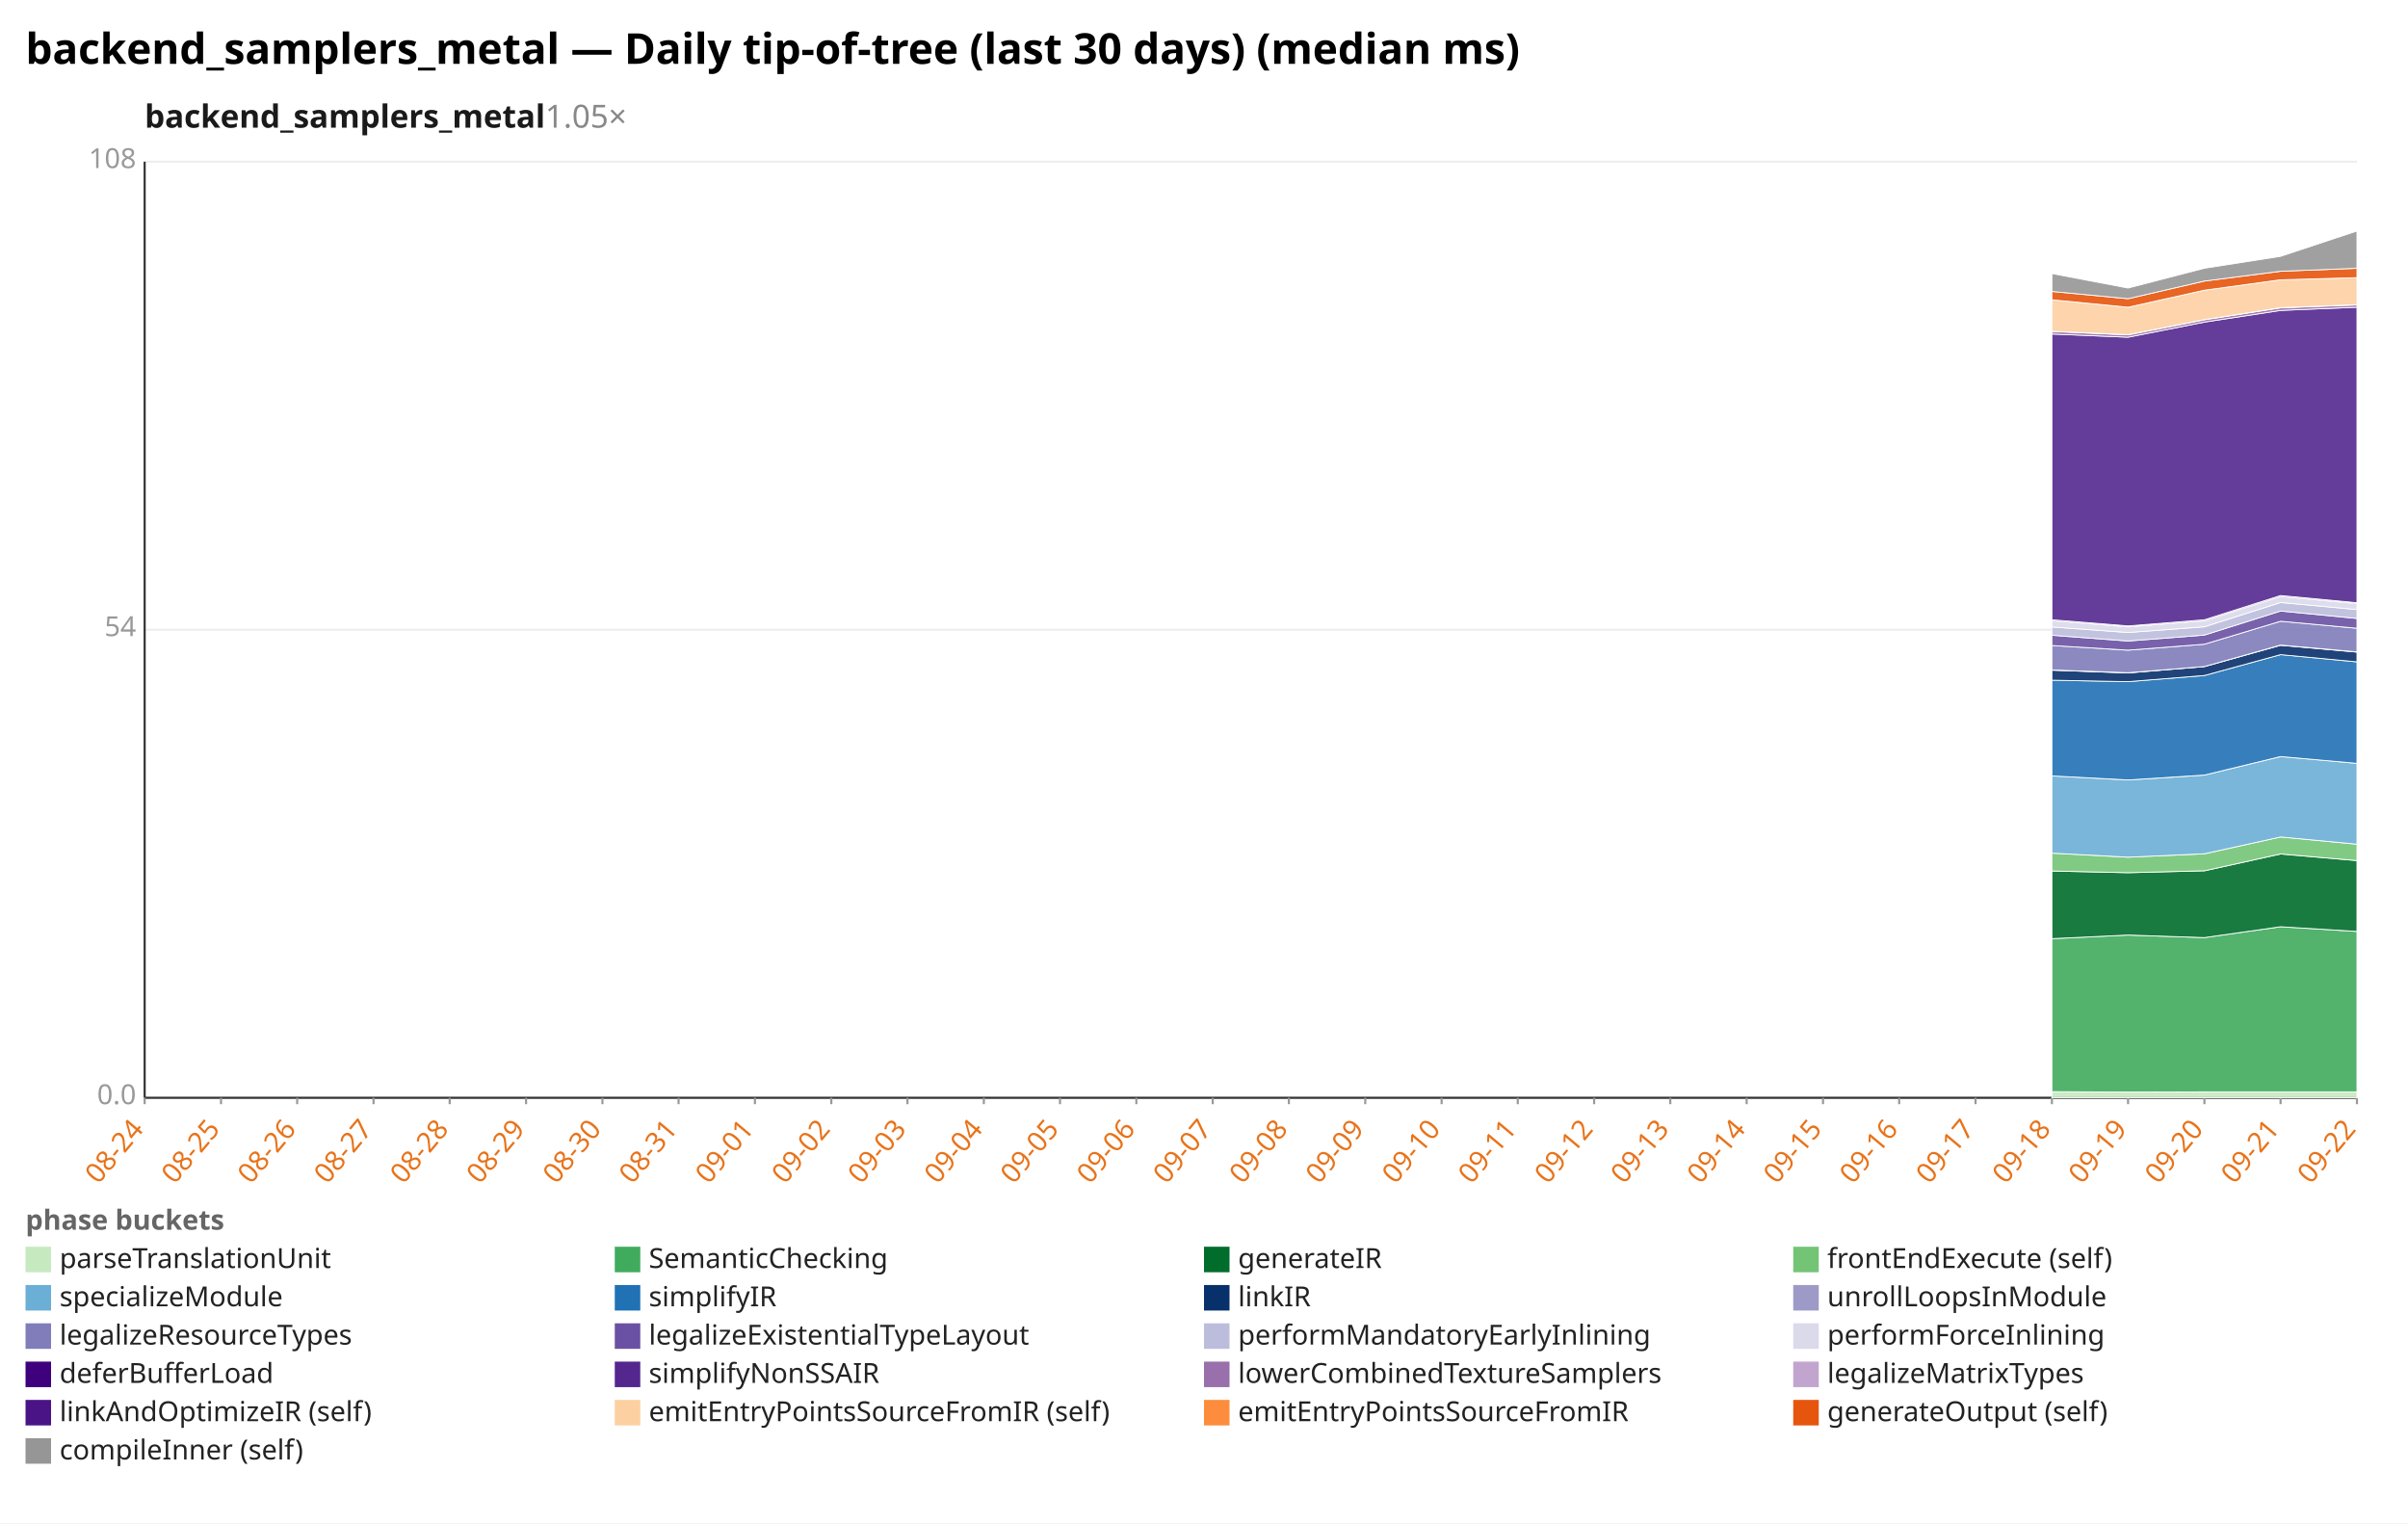
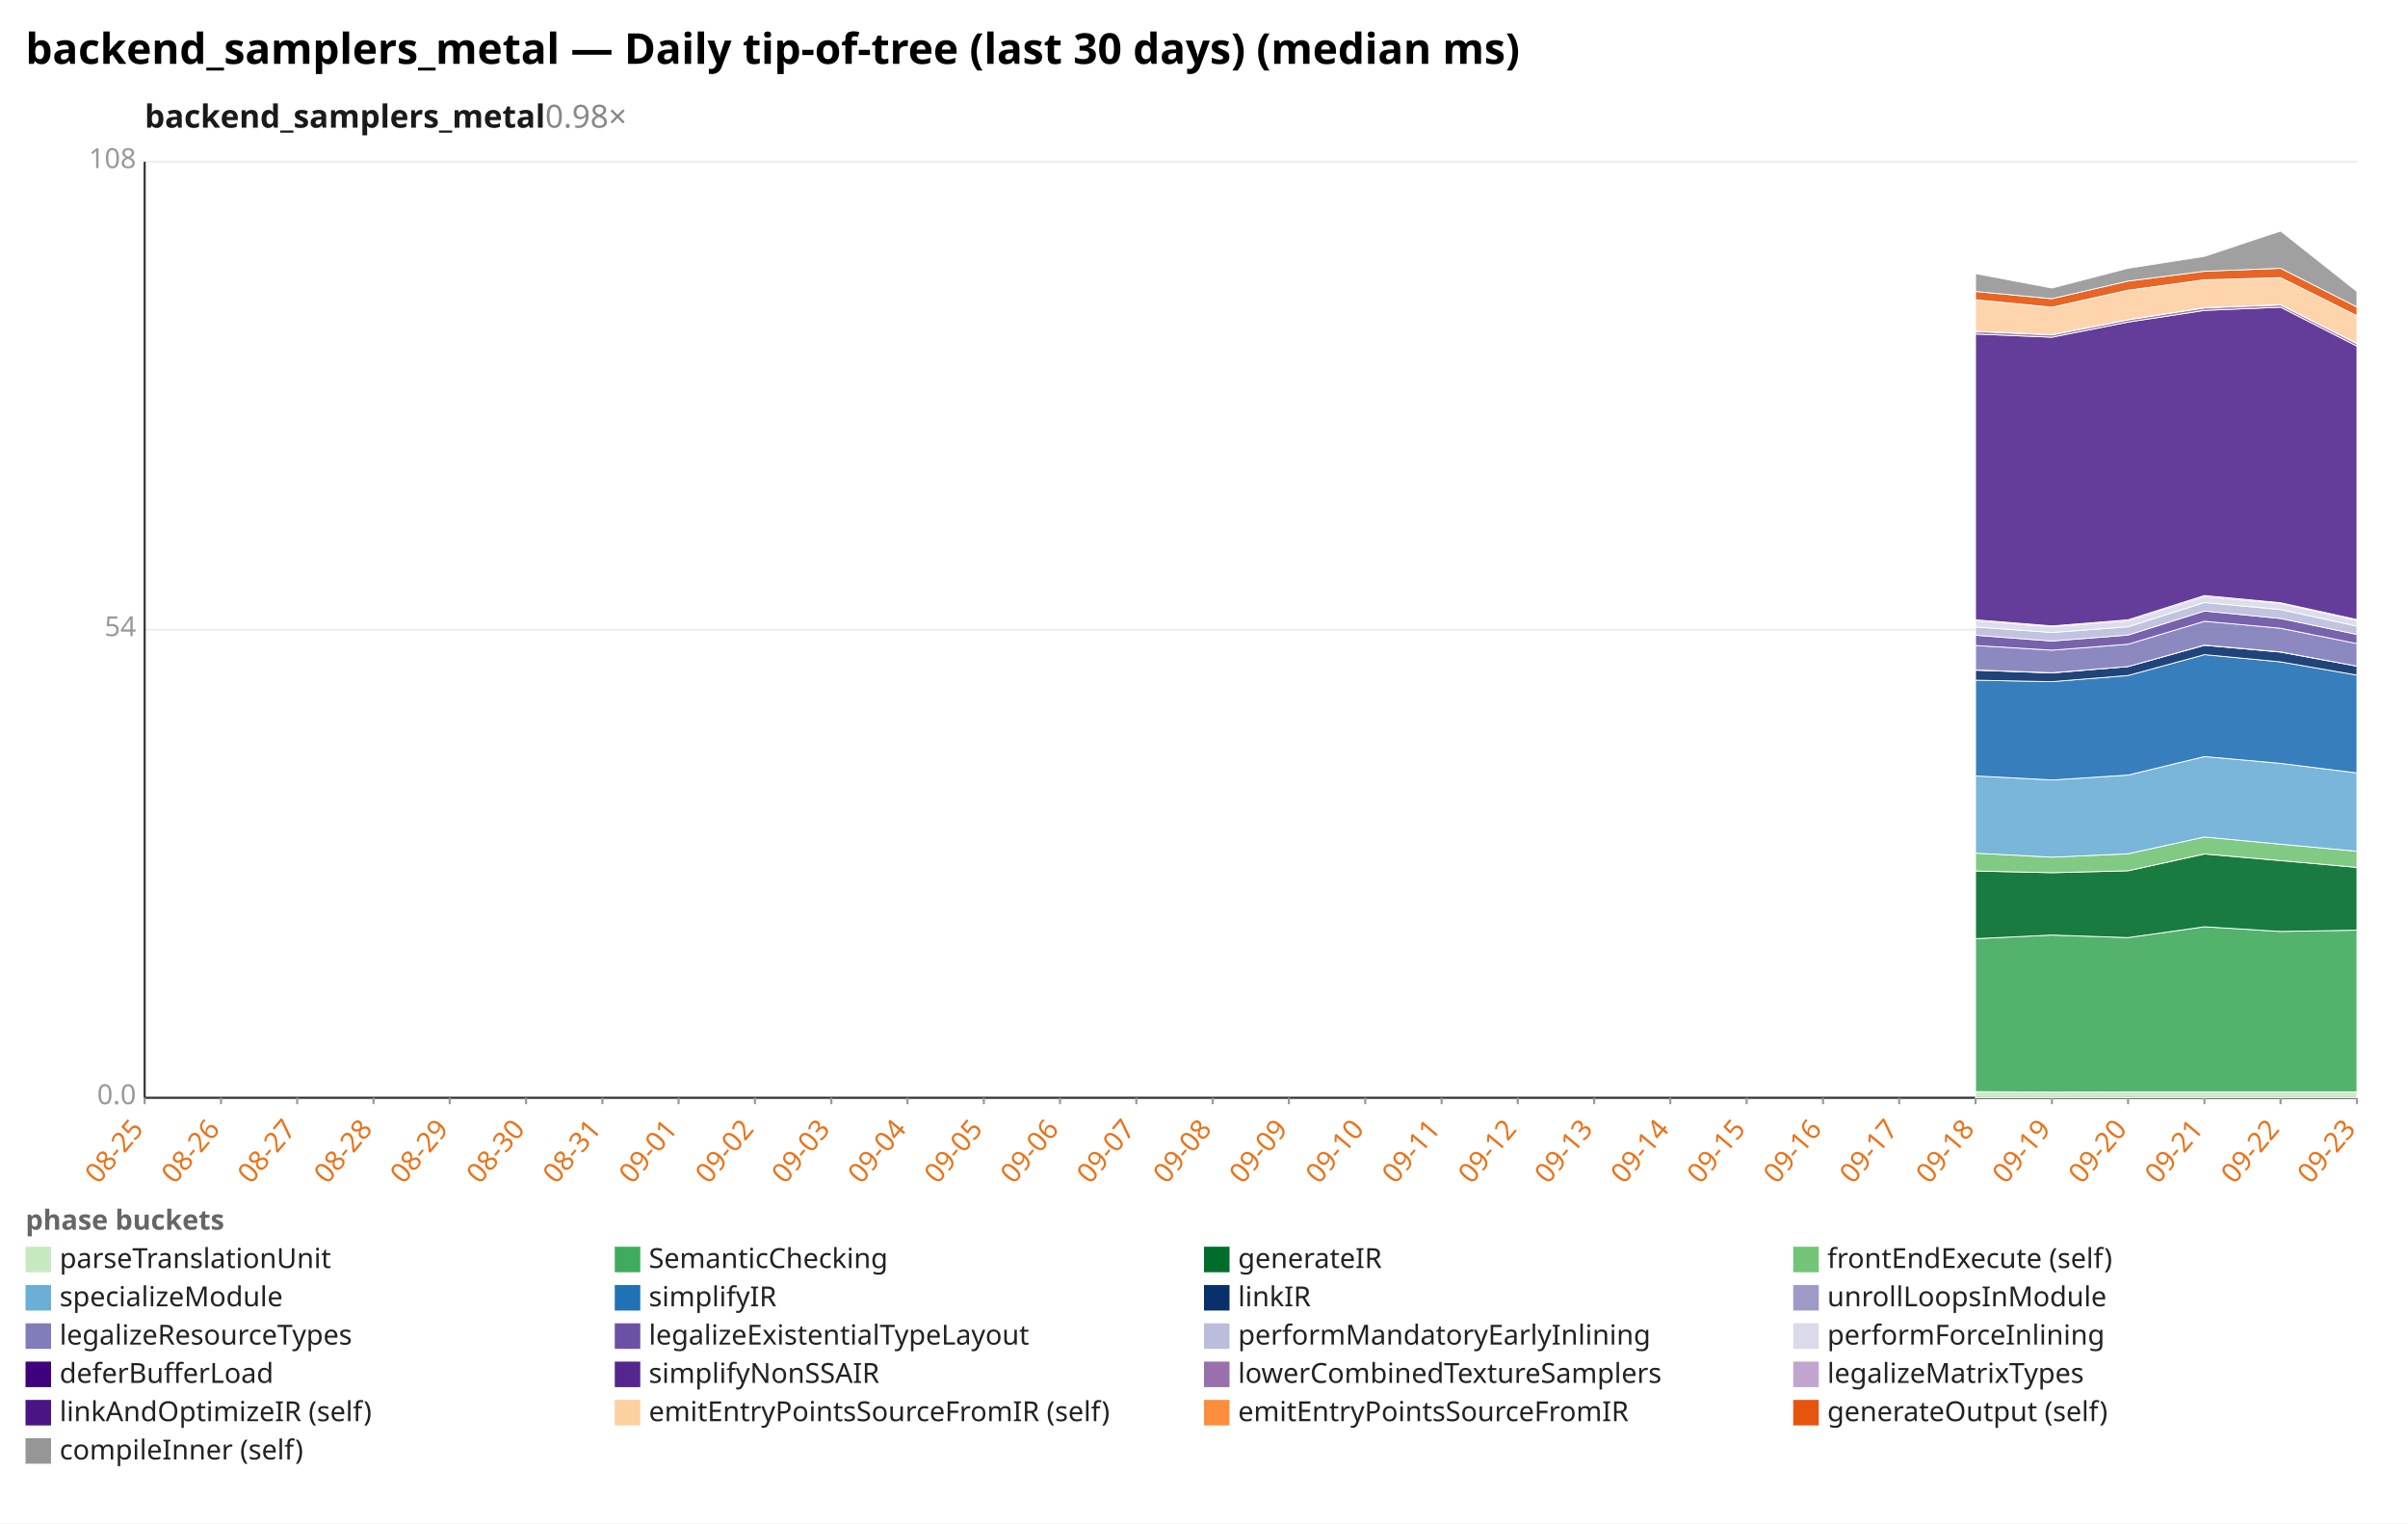
<svg xmlns="http://www.w3.org/2000/svg" width="1132" height="716" viewBox="0 0 1132 716" preserveAspectRatio="xMidYMid meet" font-family="sans-serif" font-size="13">
  <rect width="1132" height="716" fill="white" />
  <text x="12" y="30" font-size="20" font-weight="bold">backend_samplers_metal — Daily tip-of-tree (last 30 days) (median ms)</text>
-   <text x="68" y="60" font-size="15" font-weight="600" fill="#1a1a1a">backend_samplers_metal<tspan fill="#888" font-weight="400" text-decoration="none">  1.05×</tspan>
+   <text x="68" y="60" font-size="15" font-weight="600" fill="#1a1a1a">backend_samplers_metal<tspan fill="#888" font-weight="400" text-decoration="none">  0.98×</tspan>
  </text>
  <line x1="68.0" y1="516.0" x2="1108.0" y2="516.0" stroke="#eee" />
  <text x="64.0" y="519.0" text-anchor="end" fill="#999">0.0</text>
  <line x1="68.0" y1="296.0" x2="1108.0" y2="296.0" stroke="#eee" />
  <text x="64.0" y="299.0" text-anchor="end" fill="#999">54</text>
  <line x1="68.0" y1="76.0" x2="1108.0" y2="76.0" stroke="#eee" />
  <text x="64.0" y="79.0" text-anchor="end" fill="#999">108</text>
  <line x1="68.0" y1="76.0" x2="68.0" y2="516.0" stroke="#333" />
  <line x1="68.0" y1="516.0" x2="1108.0" y2="516.0" stroke="#333" />
  <line x1="68.0" y1="516.0" x2="68.0" y2="519.0" stroke="#999" />
-   <text x="68.0" y="531.0" text-anchor="end" fill="#e8731a" transform="rotate(-50 68.0 531.0)">08-24</text>
+   <text x="68.0" y="531.0" text-anchor="end" fill="#e8731a" transform="rotate(-50 68.0 531.0)">08-25</text>
  <line x1="103.9" y1="516.0" x2="103.9" y2="519.0" stroke="#999" />
-   <text x="103.9" y="531.0" text-anchor="end" fill="#e8731a" transform="rotate(-50 103.9 531.0)">08-25</text>
+   <text x="103.9" y="531.0" text-anchor="end" fill="#e8731a" transform="rotate(-50 103.9 531.0)">08-26</text>
  <line x1="139.7" y1="516.0" x2="139.7" y2="519.0" stroke="#999" />
-   <text x="139.7" y="531.0" text-anchor="end" fill="#e8731a" transform="rotate(-50 139.7 531.0)">08-26</text>
+   <text x="139.7" y="531.0" text-anchor="end" fill="#e8731a" transform="rotate(-50 139.7 531.0)">08-27</text>
  <line x1="175.6" y1="516.0" x2="175.6" y2="519.0" stroke="#999" />
-   <text x="175.6" y="531.0" text-anchor="end" fill="#e8731a" transform="rotate(-50 175.6 531.0)">08-27</text>
+   <text x="175.6" y="531.0" text-anchor="end" fill="#e8731a" transform="rotate(-50 175.6 531.0)">08-28</text>
  <line x1="211.4" y1="516.0" x2="211.4" y2="519.0" stroke="#999" />
-   <text x="211.4" y="531.0" text-anchor="end" fill="#e8731a" transform="rotate(-50 211.4 531.0)">08-28</text>
+   <text x="211.4" y="531.0" text-anchor="end" fill="#e8731a" transform="rotate(-50 211.4 531.0)">08-29</text>
  <line x1="247.3" y1="516.0" x2="247.3" y2="519.0" stroke="#999" />
-   <text x="247.3" y="531.0" text-anchor="end" fill="#e8731a" transform="rotate(-50 247.3 531.0)">08-29</text>
+   <text x="247.3" y="531.0" text-anchor="end" fill="#e8731a" transform="rotate(-50 247.3 531.0)">08-30</text>
  <line x1="283.2" y1="516.0" x2="283.2" y2="519.0" stroke="#999" />
-   <text x="283.2" y="531.0" text-anchor="end" fill="#e8731a" transform="rotate(-50 283.2 531.0)">08-30</text>
+   <text x="283.2" y="531.0" text-anchor="end" fill="#e8731a" transform="rotate(-50 283.2 531.0)">08-31</text>
  <line x1="319.0" y1="516.0" x2="319.0" y2="519.0" stroke="#999" />
-   <text x="319.0" y="531.0" text-anchor="end" fill="#e8731a" transform="rotate(-50 319.0 531.0)">08-31</text>
+   <text x="319.0" y="531.0" text-anchor="end" fill="#e8731a" transform="rotate(-50 319.0 531.0)">09-01</text>
  <line x1="354.9" y1="516.0" x2="354.9" y2="519.0" stroke="#999" />
-   <text x="354.9" y="531.0" text-anchor="end" fill="#e8731a" transform="rotate(-50 354.9 531.0)">09-01</text>
+   <text x="354.9" y="531.0" text-anchor="end" fill="#e8731a" transform="rotate(-50 354.9 531.0)">09-02</text>
  <line x1="390.8" y1="516.0" x2="390.8" y2="519.0" stroke="#999" />
-   <text x="390.8" y="531.0" text-anchor="end" fill="#e8731a" transform="rotate(-50 390.8 531.0)">09-02</text>
+   <text x="390.8" y="531.0" text-anchor="end" fill="#e8731a" transform="rotate(-50 390.8 531.0)">09-03</text>
  <line x1="426.6" y1="516.0" x2="426.6" y2="519.0" stroke="#999" />
-   <text x="426.6" y="531.0" text-anchor="end" fill="#e8731a" transform="rotate(-50 426.6 531.0)">09-03</text>
+   <text x="426.6" y="531.0" text-anchor="end" fill="#e8731a" transform="rotate(-50 426.6 531.0)">09-04</text>
  <line x1="462.5" y1="516.0" x2="462.5" y2="519.0" stroke="#999" />
-   <text x="462.5" y="531.0" text-anchor="end" fill="#e8731a" transform="rotate(-50 462.5 531.0)">09-04</text>
+   <text x="462.5" y="531.0" text-anchor="end" fill="#e8731a" transform="rotate(-50 462.5 531.0)">09-05</text>
  <line x1="498.3" y1="516.0" x2="498.3" y2="519.0" stroke="#999" />
-   <text x="498.3" y="531.0" text-anchor="end" fill="#e8731a" transform="rotate(-50 498.3 531.0)">09-05</text>
+   <text x="498.3" y="531.0" text-anchor="end" fill="#e8731a" transform="rotate(-50 498.3 531.0)">09-06</text>
  <line x1="534.2" y1="516.0" x2="534.2" y2="519.0" stroke="#999" />
-   <text x="534.2" y="531.0" text-anchor="end" fill="#e8731a" transform="rotate(-50 534.2 531.0)">09-06</text>
+   <text x="534.2" y="531.0" text-anchor="end" fill="#e8731a" transform="rotate(-50 534.2 531.0)">09-07</text>
  <line x1="570.1" y1="516.0" x2="570.1" y2="519.0" stroke="#999" />
-   <text x="570.1" y="531.0" text-anchor="end" fill="#e8731a" transform="rotate(-50 570.1 531.0)">09-07</text>
+   <text x="570.1" y="531.0" text-anchor="end" fill="#e8731a" transform="rotate(-50 570.1 531.0)">09-08</text>
  <line x1="605.9" y1="516.0" x2="605.9" y2="519.0" stroke="#999" />
-   <text x="605.9" y="531.0" text-anchor="end" fill="#e8731a" transform="rotate(-50 605.9 531.0)">09-08</text>
+   <text x="605.9" y="531.0" text-anchor="end" fill="#e8731a" transform="rotate(-50 605.9 531.0)">09-09</text>
  <line x1="641.8" y1="516.0" x2="641.8" y2="519.0" stroke="#999" />
-   <text x="641.8" y="531.0" text-anchor="end" fill="#e8731a" transform="rotate(-50 641.8 531.0)">09-09</text>
+   <text x="641.8" y="531.0" text-anchor="end" fill="#e8731a" transform="rotate(-50 641.8 531.0)">09-10</text>
  <line x1="677.7" y1="516.0" x2="677.7" y2="519.0" stroke="#999" />
-   <text x="677.7" y="531.0" text-anchor="end" fill="#e8731a" transform="rotate(-50 677.7 531.0)">09-10</text>
+   <text x="677.7" y="531.0" text-anchor="end" fill="#e8731a" transform="rotate(-50 677.7 531.0)">09-11</text>
  <line x1="713.5" y1="516.0" x2="713.5" y2="519.0" stroke="#999" />
-   <text x="713.5" y="531.0" text-anchor="end" fill="#e8731a" transform="rotate(-50 713.5 531.0)">09-11</text>
+   <text x="713.5" y="531.0" text-anchor="end" fill="#e8731a" transform="rotate(-50 713.5 531.0)">09-12</text>
  <line x1="749.4" y1="516.0" x2="749.4" y2="519.0" stroke="#999" />
-   <text x="749.4" y="531.0" text-anchor="end" fill="#e8731a" transform="rotate(-50 749.4 531.0)">09-12</text>
+   <text x="749.4" y="531.0" text-anchor="end" fill="#e8731a" transform="rotate(-50 749.4 531.0)">09-13</text>
  <line x1="785.2" y1="516.0" x2="785.2" y2="519.0" stroke="#999" />
-   <text x="785.2" y="531.0" text-anchor="end" fill="#e8731a" transform="rotate(-50 785.2 531.0)">09-13</text>
+   <text x="785.2" y="531.0" text-anchor="end" fill="#e8731a" transform="rotate(-50 785.2 531.0)">09-14</text>
  <line x1="821.1" y1="516.0" x2="821.1" y2="519.0" stroke="#999" />
-   <text x="821.1" y="531.0" text-anchor="end" fill="#e8731a" transform="rotate(-50 821.1 531.0)">09-14</text>
+   <text x="821.1" y="531.0" text-anchor="end" fill="#e8731a" transform="rotate(-50 821.1 531.0)">09-15</text>
  <line x1="857.0" y1="516.0" x2="857.0" y2="519.0" stroke="#999" />
-   <text x="857.0" y="531.0" text-anchor="end" fill="#e8731a" transform="rotate(-50 857.0 531.0)">09-15</text>
+   <text x="857.0" y="531.0" text-anchor="end" fill="#e8731a" transform="rotate(-50 857.0 531.0)">09-16</text>
  <line x1="892.8" y1="516.0" x2="892.8" y2="519.0" stroke="#999" />
-   <text x="892.8" y="531.0" text-anchor="end" fill="#e8731a" transform="rotate(-50 892.8 531.0)">09-16</text>
+   <text x="892.8" y="531.0" text-anchor="end" fill="#e8731a" transform="rotate(-50 892.8 531.0)">09-17</text>
  <line x1="928.7" y1="516.0" x2="928.7" y2="519.0" stroke="#999" />
-   <text x="928.7" y="531.0" text-anchor="end" fill="#e8731a" transform="rotate(-50 928.7 531.0)">09-17</text>
+   <text x="928.7" y="531.0" text-anchor="end" fill="#e8731a" transform="rotate(-50 928.7 531.0)">09-18</text>
  <line x1="964.6" y1="516.0" x2="964.6" y2="519.0" stroke="#999" />
-   <text x="964.6" y="531.0" text-anchor="end" fill="#e8731a" transform="rotate(-50 964.6 531.0)">09-18</text>
+   <text x="964.6" y="531.0" text-anchor="end" fill="#e8731a" transform="rotate(-50 964.6 531.0)">09-19</text>
  <line x1="1000.4" y1="516.0" x2="1000.4" y2="519.0" stroke="#999" />
-   <text x="1000.4" y="531.0" text-anchor="end" fill="#e8731a" transform="rotate(-50 1000.4 531.0)">09-19</text>
+   <text x="1000.4" y="531.0" text-anchor="end" fill="#e8731a" transform="rotate(-50 1000.4 531.0)">09-20</text>
  <line x1="1036.3" y1="516.0" x2="1036.3" y2="519.0" stroke="#999" />
-   <text x="1036.3" y="531.0" text-anchor="end" fill="#e8731a" transform="rotate(-50 1036.3 531.0)">09-20</text>
+   <text x="1036.3" y="531.0" text-anchor="end" fill="#e8731a" transform="rotate(-50 1036.3 531.0)">09-21</text>
  <line x1="1072.1" y1="516.0" x2="1072.1" y2="519.0" stroke="#999" />
-   <text x="1072.1" y="531.0" text-anchor="end" fill="#e8731a" transform="rotate(-50 1072.1 531.0)">09-21</text>
+   <text x="1072.1" y="531.0" text-anchor="end" fill="#e8731a" transform="rotate(-50 1072.1 531.0)">09-22</text>
  <line x1="1108.0" y1="516.0" x2="1108.0" y2="519.0" stroke="#999" />
-   <text x="1108.0" y="531.0" text-anchor="end" fill="#e8731a" transform="rotate(-50 1108.0 531.0)">09-22</text>
-   <polygon points="964.6,513.1 1000.4,513.3 1036.3,513.2 1072.1,513.2 1108.0,513.2 1108.0,516.0 1072.1,516.0 1036.3,516.0 1000.4,516.0 964.6,516.0" fill="#c7e9c0" fill-opacity="0.9" stroke="#fff" stroke-width="0.4" />
-   <polygon points="964.6,441.2 1000.4,439.5 1036.3,440.7 1072.1,435.6 1108.0,437.8 1108.0,513.2 1072.1,513.2 1036.3,513.2 1000.4,513.3 964.6,513.1" fill="#41ab5d" fill-opacity="0.9" stroke="#fff" stroke-width="0.4" />
-   <polygon points="964.6,409.4 1000.4,410.2 1036.3,409.3 1072.1,401.4 1108.0,404.5 1108.0,437.8 1072.1,435.6 1036.3,440.7 1000.4,439.5 964.6,441.2" fill="#006d2c" fill-opacity="0.9" stroke="#fff" stroke-width="0.4" />
-   <polygon points="964.6,401.0 1000.4,402.9 1036.3,401.3 1072.1,393.4 1108.0,396.8 1108.0,404.5 1072.1,401.4 1036.3,409.3 1000.4,410.2 964.6,409.4" fill="#74c476" fill-opacity="0.9" stroke="#fff" stroke-width="0.4" />
-   <polygon points="964.6,364.7 1000.4,366.6 1036.3,364.3 1072.1,355.6 1108.0,358.8 1108.0,396.8 1072.1,393.4 1036.3,401.3 1000.4,402.9 964.6,401.0" fill="#6baed6" fill-opacity="0.9" stroke="#fff" stroke-width="0.4" />
-   <polygon points="964.6,319.7 1000.4,320.4 1036.3,317.5 1072.1,307.7 1108.0,311.1 1108.0,358.8 1072.1,355.6 1036.3,364.3 1000.4,366.6 964.6,364.7" fill="#2171b5" fill-opacity="0.9" stroke="#fff" stroke-width="0.4" />
-   <polygon points="964.6,315.0 1000.4,316.3 1036.3,313.3 1072.1,303.3 1108.0,306.5 1108.0,311.1 1072.1,307.7 1036.3,317.5 1000.4,320.4 964.6,319.7" fill="#08306b" fill-opacity="0.9" stroke="#fff" stroke-width="0.4" />
-   <polygon points="964.6,314.9 1000.4,316.2 1036.3,313.3 1072.1,303.2 1108.0,306.4 1108.0,306.5 1072.1,303.3 1036.3,313.3 1000.4,316.3 964.6,315.0" fill="#9e9ac8" fill-opacity="0.9" stroke="#fff" stroke-width="0.4" />
-   <polygon points="964.6,303.4 1000.4,305.6 1036.3,302.8 1072.1,292.0 1108.0,295.3 1108.0,306.4 1072.1,303.2 1036.3,313.3 1000.4,316.2 964.6,314.9" fill="#807dba" fill-opacity="0.9" stroke="#fff" stroke-width="0.4" />
-   <polygon points="964.6,298.6 1000.4,301.3 1036.3,298.5 1072.1,287.2 1108.0,290.7 1108.0,295.3 1072.1,292.0 1036.3,302.8 1000.4,305.6 964.6,303.4" fill="#6a51a3" fill-opacity="0.9" stroke="#fff" stroke-width="0.4" />
-   <polygon points="964.6,294.7 1000.4,297.3 1036.3,294.6 1072.1,283.2 1108.0,286.5 1108.0,290.7 1072.1,287.2 1036.3,298.5 1000.4,301.3 964.6,298.6" fill="#bcbddc" fill-opacity="0.9" stroke="#fff" stroke-width="0.4" />
-   <polygon points="964.6,291.8 1000.4,294.6 1036.3,291.8 1072.1,280.4 1108.0,283.7 1108.0,286.5 1072.1,283.2 1036.3,294.6 1000.4,297.3 964.6,294.7" fill="#dadaeb" fill-opacity="0.9" stroke="#fff" stroke-width="0.4" />
-   <polygon points="964.6,291.3 1000.4,294.2 1036.3,291.3 1072.1,279.9 1108.0,283.3 1108.0,283.7 1072.1,280.4 1036.3,291.8 1000.4,294.6 964.6,291.8" fill="#3f007d" fill-opacity="0.9" stroke="#fff" stroke-width="0.4" />
-   <polygon points="964.6,157.0 1000.4,158.5 1036.3,151.4 1072.1,145.9 1108.0,144.4 1108.0,283.3 1072.1,279.9 1036.3,291.3 1000.4,294.2 964.6,291.3" fill="#54278f" fill-opacity="0.9" stroke="#fff" stroke-width="0.4" />
-   <polygon points="964.6,155.8 1000.4,157.4 1036.3,150.3 1072.1,144.7 1108.0,143.3 1108.0,144.4 1072.1,145.9 1036.3,151.4 1000.4,158.5 964.6,157.0" fill="#9970ab" fill-opacity="0.9" stroke="#fff" stroke-width="0.4" />
-   <polygon points="964.6,155.7 1000.4,157.3 1036.3,150.2 1072.1,144.6 1108.0,143.2 1108.0,143.3 1072.1,144.7 1036.3,150.3 1000.4,157.4 964.6,155.8" fill="#c2a5cf" fill-opacity="0.9" stroke="#fff" stroke-width="0.4" />
-   <polygon points="964.6,140.9 1000.4,144.4 1036.3,136.4 1072.1,131.5 1108.0,130.5 1108.0,143.2 1072.1,144.6 1036.3,150.2 1000.4,157.3 964.6,155.7" fill="#fdd0a2" fill-opacity="0.9" stroke="#fff" stroke-width="0.4" />
-   <polygon points="964.6,137.0 1000.4,140.4 1036.3,132.1 1072.1,127.5 1108.0,126.1 1108.0,130.5 1072.1,131.5 1036.3,136.4 1000.4,144.4 964.6,140.9" fill="#e6550d" fill-opacity="0.9" stroke="#fff" stroke-width="0.4" />
-   <polygon points="964.6,128.6 1000.4,135.4 1036.3,126.1 1072.1,120.5 1108.0,108.6 1108.0,126.1 1072.1,127.5 1036.3,132.1 1000.4,140.4 964.6,137.0" fill="#969696" fill-opacity="0.9" stroke="#fff" stroke-width="0.4" />
+   <text x="1108.0" y="531.0" text-anchor="end" fill="#e8731a" transform="rotate(-50 1108.0 531.0)">09-23</text>
+   <polygon points="928.7,513.1 964.6,513.3 1000.4,513.2 1036.3,513.2 1072.1,513.2 1108.0,513.2 1108.0,516.0 1072.1,516.0 1036.3,516.0 1000.4,516.0 964.6,516.0 928.7,516.0" fill="#c7e9c0" fill-opacity="0.9" stroke="#fff" stroke-width="0.4" />
+   <polygon points="928.7,441.2 964.6,439.5 1000.4,440.7 1036.3,435.6 1072.1,437.8 1108.0,437.2 1108.0,513.2 1072.1,513.2 1036.3,513.2 1000.4,513.2 964.6,513.3 928.7,513.1" fill="#41ab5d" fill-opacity="0.9" stroke="#fff" stroke-width="0.4" />
+   <polygon points="928.7,409.4 964.6,410.2 1000.4,409.3 1036.3,401.4 1072.1,404.5 1108.0,407.7 1108.0,437.2 1072.1,437.8 1036.3,435.6 1000.4,440.7 964.6,439.5 928.7,441.2" fill="#006d2c" fill-opacity="0.9" stroke="#fff" stroke-width="0.4" />
+   <polygon points="928.7,401.0 964.6,402.9 1000.4,401.3 1036.3,393.4 1072.1,396.8 1108.0,400.1 1108.0,407.7 1072.1,404.5 1036.3,401.4 1000.4,409.3 964.6,410.2 928.7,409.4" fill="#74c476" fill-opacity="0.9" stroke="#fff" stroke-width="0.4" />
+   <polygon points="928.7,364.7 964.6,366.6 1000.4,364.3 1036.3,355.6 1072.1,358.8 1108.0,363.3 1108.0,400.1 1072.1,396.8 1036.3,393.4 1000.4,401.3 964.6,402.9 928.7,401.0" fill="#6baed6" fill-opacity="0.9" stroke="#fff" stroke-width="0.4" />
+   <polygon points="928.7,319.7 964.6,320.4 1000.4,317.5 1036.3,307.7 1072.1,311.1 1108.0,317.3 1108.0,363.3 1072.1,358.8 1036.3,355.6 1000.4,364.3 964.6,366.6 928.7,364.7" fill="#2171b5" fill-opacity="0.9" stroke="#fff" stroke-width="0.4" />
+   <polygon points="928.7,315.0 964.6,316.3 1000.4,313.3 1036.3,303.3 1072.1,306.5 1108.0,313.1 1108.0,317.3 1072.1,311.1 1036.3,307.7 1000.4,317.5 964.6,320.4 928.7,319.7" fill="#08306b" fill-opacity="0.9" stroke="#fff" stroke-width="0.4" />
+   <polygon points="928.7,314.9 964.6,316.2 1000.4,313.3 1036.3,303.2 1072.1,306.4 1108.0,313.1 1108.0,313.1 1072.1,306.5 1036.3,303.3 1000.4,313.3 964.6,316.3 928.7,315.0" fill="#9e9ac8" fill-opacity="0.9" stroke="#fff" stroke-width="0.4" />
+   <polygon points="928.7,303.4 964.6,305.6 1000.4,302.8 1036.3,292.0 1072.1,295.3 1108.0,302.5 1108.0,313.1 1072.1,306.4 1036.3,303.2 1000.4,313.3 964.6,316.2 928.7,314.9" fill="#807dba" fill-opacity="0.9" stroke="#fff" stroke-width="0.4" />
+   <polygon points="928.7,298.6 964.6,301.3 1000.4,298.5 1036.3,287.2 1072.1,290.7 1108.0,298.2 1108.0,302.5 1072.1,295.3 1036.3,292.0 1000.4,302.8 964.6,305.6 928.7,303.4" fill="#6a51a3" fill-opacity="0.9" stroke="#fff" stroke-width="0.4" />
+   <polygon points="928.7,294.7 964.6,297.3 1000.4,294.6 1036.3,283.2 1072.1,286.5 1108.0,294.3 1108.0,298.2 1072.1,290.7 1036.3,287.2 1000.4,298.5 964.6,301.3 928.7,298.6" fill="#bcbddc" fill-opacity="0.9" stroke="#fff" stroke-width="0.4" />
+   <polygon points="928.7,291.8 964.6,294.6 1000.4,291.8 1036.3,280.4 1072.1,283.7 1108.0,291.6 1108.0,294.3 1072.1,286.5 1036.3,283.2 1000.4,294.6 964.6,297.3 928.7,294.7" fill="#dadaeb" fill-opacity="0.9" stroke="#fff" stroke-width="0.4" />
+   <polygon points="928.7,291.3 964.6,294.2 1000.4,291.3 1036.3,279.9 1072.1,283.3 1108.0,291.2 1108.0,291.6 1072.1,283.7 1036.3,280.4 1000.4,291.8 964.6,294.6 928.7,291.8" fill="#3f007d" fill-opacity="0.9" stroke="#fff" stroke-width="0.4" />
+   <polygon points="928.7,157.0 964.6,158.5 1000.4,151.4 1036.3,145.9 1072.1,144.4 1108.0,162.7 1108.0,291.2 1072.1,283.3 1036.3,279.9 1000.4,291.3 964.6,294.2 928.7,291.3" fill="#54278f" fill-opacity="0.9" stroke="#fff" stroke-width="0.4" />
+   <polygon points="928.7,155.8 964.6,157.4 1000.4,150.3 1036.3,144.7 1072.1,143.3 1108.0,161.5 1108.0,162.7 1072.1,144.4 1036.3,145.9 1000.4,151.4 964.6,158.5 928.7,157.0" fill="#9970ab" fill-opacity="0.9" stroke="#fff" stroke-width="0.4" />
+   <polygon points="928.7,155.7 964.6,157.3 1000.4,150.2 1036.3,144.6 1072.1,143.2 1108.0,161.4 1108.0,161.5 1072.1,143.3 1036.3,144.7 1000.4,150.3 964.6,157.4 928.7,155.8" fill="#c2a5cf" fill-opacity="0.9" stroke="#fff" stroke-width="0.4" />
+   <polygon points="928.7,140.9 964.6,144.4 1000.4,136.4 1036.3,131.5 1072.1,130.5 1108.0,148.4 1108.0,161.4 1072.1,143.2 1036.3,144.6 1000.4,150.2 964.6,157.3 928.7,155.7" fill="#fdd0a2" fill-opacity="0.9" stroke="#fff" stroke-width="0.4" />
+   <polygon points="928.7,137.0 964.6,140.4 1000.4,132.1 1036.3,127.5 1072.1,126.1 1108.0,144.3 1108.0,148.4 1072.1,130.5 1036.3,131.5 1000.4,136.4 964.6,144.4 928.7,140.9" fill="#e6550d" fill-opacity="0.9" stroke="#fff" stroke-width="0.4" />
+   <polygon points="928.7,128.6 964.6,135.4 1000.4,126.1 1036.3,120.5 1072.1,108.6 1108.0,137.0 1108.0,144.3 1072.1,126.1 1036.3,127.5 1000.4,132.1 964.6,140.4 928.7,137.0" fill="#969696" fill-opacity="0.9" stroke="#fff" stroke-width="0.4" />
  <text x="12" y="578" fill="#666" font-weight="600">phase buckets</text>
  <rect x="12" y="586" width="12" height="12" fill="#c7e9c0" />
  <text x="28" y="596" fill="#222">parseTranslationUnit</text>
  <rect x="289" y="586" width="12" height="12" fill="#41ab5d" />
  <text x="305" y="596" fill="#222">SemanticChecking</text>
  <rect x="566" y="586" width="12" height="12" fill="#006d2c" />
  <text x="582" y="596" fill="#222">generateIR</text>
  <rect x="843" y="586" width="12" height="12" fill="#74c476" />
  <text x="859" y="596" fill="#222">frontEndExecute (self)</text>
  <rect x="12" y="604" width="12" height="12" fill="#6baed6" />
  <text x="28" y="614" fill="#222">specializeModule</text>
  <rect x="289" y="604" width="12" height="12" fill="#2171b5" />
  <text x="305" y="614" fill="#222">simplifyIR</text>
  <rect x="566" y="604" width="12" height="12" fill="#08306b" />
  <text x="582" y="614" fill="#222">linkIR</text>
  <rect x="843" y="604" width="12" height="12" fill="#9e9ac8" />
  <text x="859" y="614" fill="#222">unrollLoopsInModule</text>
  <rect x="12" y="622" width="12" height="12" fill="#807dba" />
  <text x="28" y="632" fill="#222">legalizeResourceTypes</text>
  <rect x="289" y="622" width="12" height="12" fill="#6a51a3" />
  <text x="305" y="632" fill="#222">legalizeExistentialTypeLayout</text>
  <rect x="566" y="622" width="12" height="12" fill="#bcbddc" />
  <text x="582" y="632" fill="#222">performMandatoryEarlyInlining</text>
  <rect x="843" y="622" width="12" height="12" fill="#dadaeb" />
  <text x="859" y="632" fill="#222">performForceInlining</text>
  <rect x="12" y="640" width="12" height="12" fill="#3f007d" />
  <text x="28" y="650" fill="#222">deferBufferLoad</text>
  <rect x="289" y="640" width="12" height="12" fill="#54278f" />
  <text x="305" y="650" fill="#222">simplifyNonSSAIR</text>
  <rect x="566" y="640" width="12" height="12" fill="#9970ab" />
  <text x="582" y="650" fill="#222">lowerCombinedTextureSamplers</text>
  <rect x="843" y="640" width="12" height="12" fill="#c2a5cf" />
  <text x="859" y="650" fill="#222">legalizeMatrixTypes</text>
  <rect x="12" y="658" width="12" height="12" fill="#4a1486" />
  <text x="28" y="668" fill="#222">linkAndOptimizeIR (self)</text>
  <rect x="289" y="658" width="12" height="12" fill="#fdd0a2" />
  <text x="305" y="668" fill="#222">emitEntryPointsSourceFromIR (self)</text>
  <rect x="566" y="658" width="12" height="12" fill="#fd8d3c" />
  <text x="582" y="668" fill="#222">emitEntryPointsSourceFromIR</text>
  <rect x="843" y="658" width="12" height="12" fill="#e6550d" />
  <text x="859" y="668" fill="#222">generateOutput (self)</text>
  <rect x="12" y="676" width="12" height="12" fill="#969696" />
  <text x="28" y="686" fill="#222">compileInner (self)</text>
</svg>
